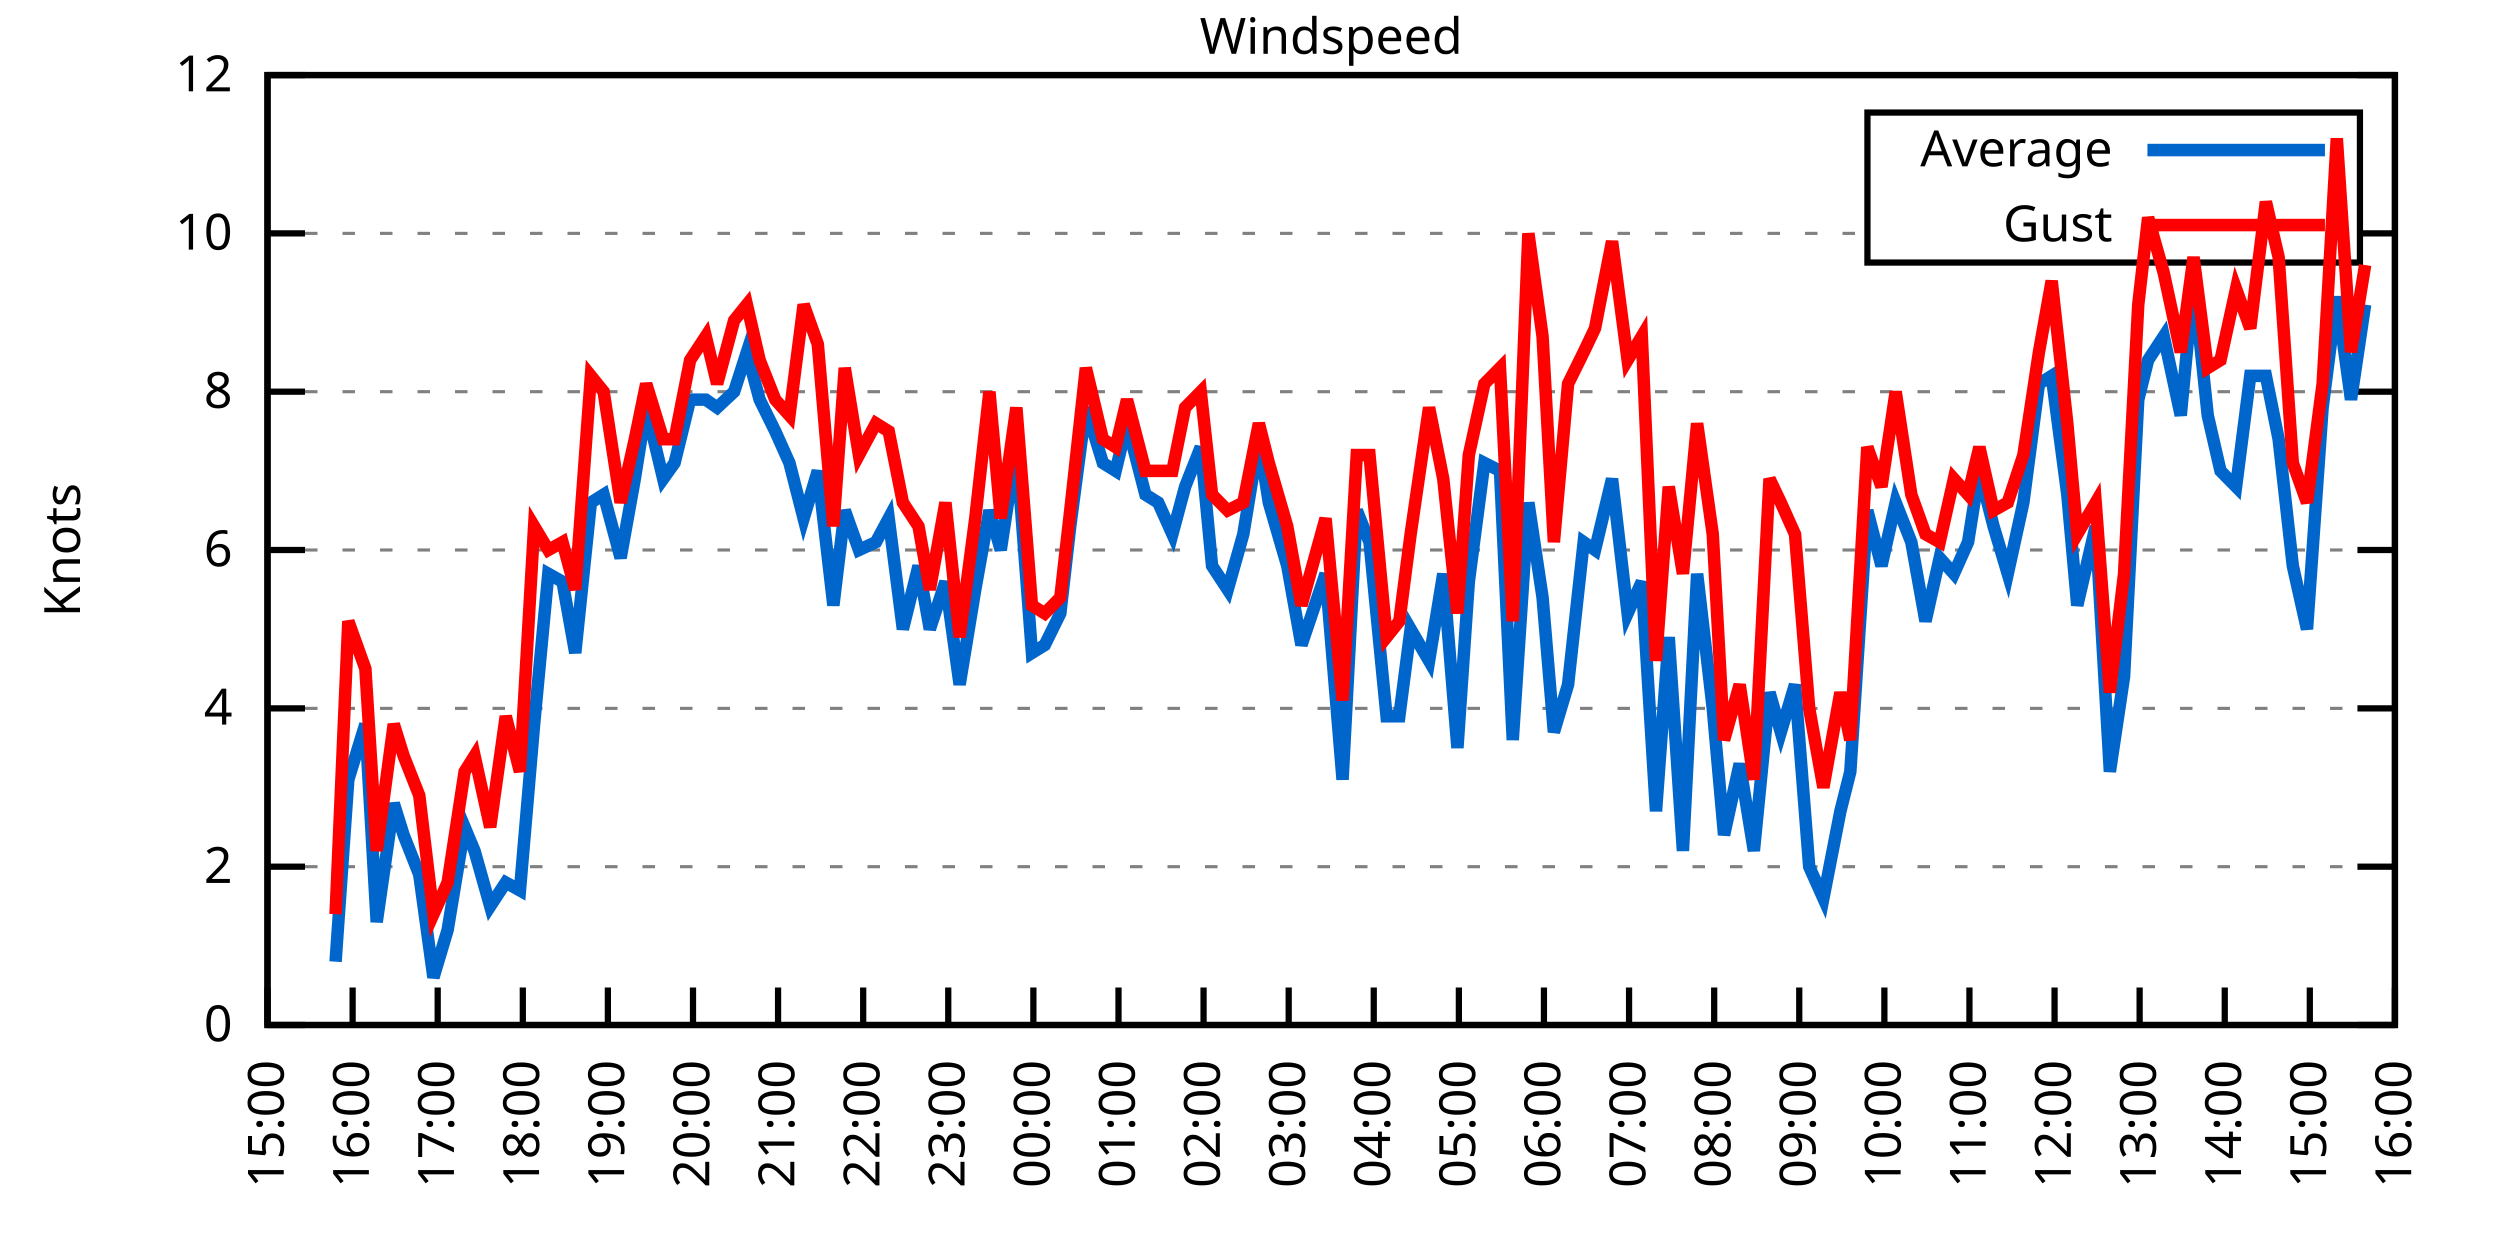
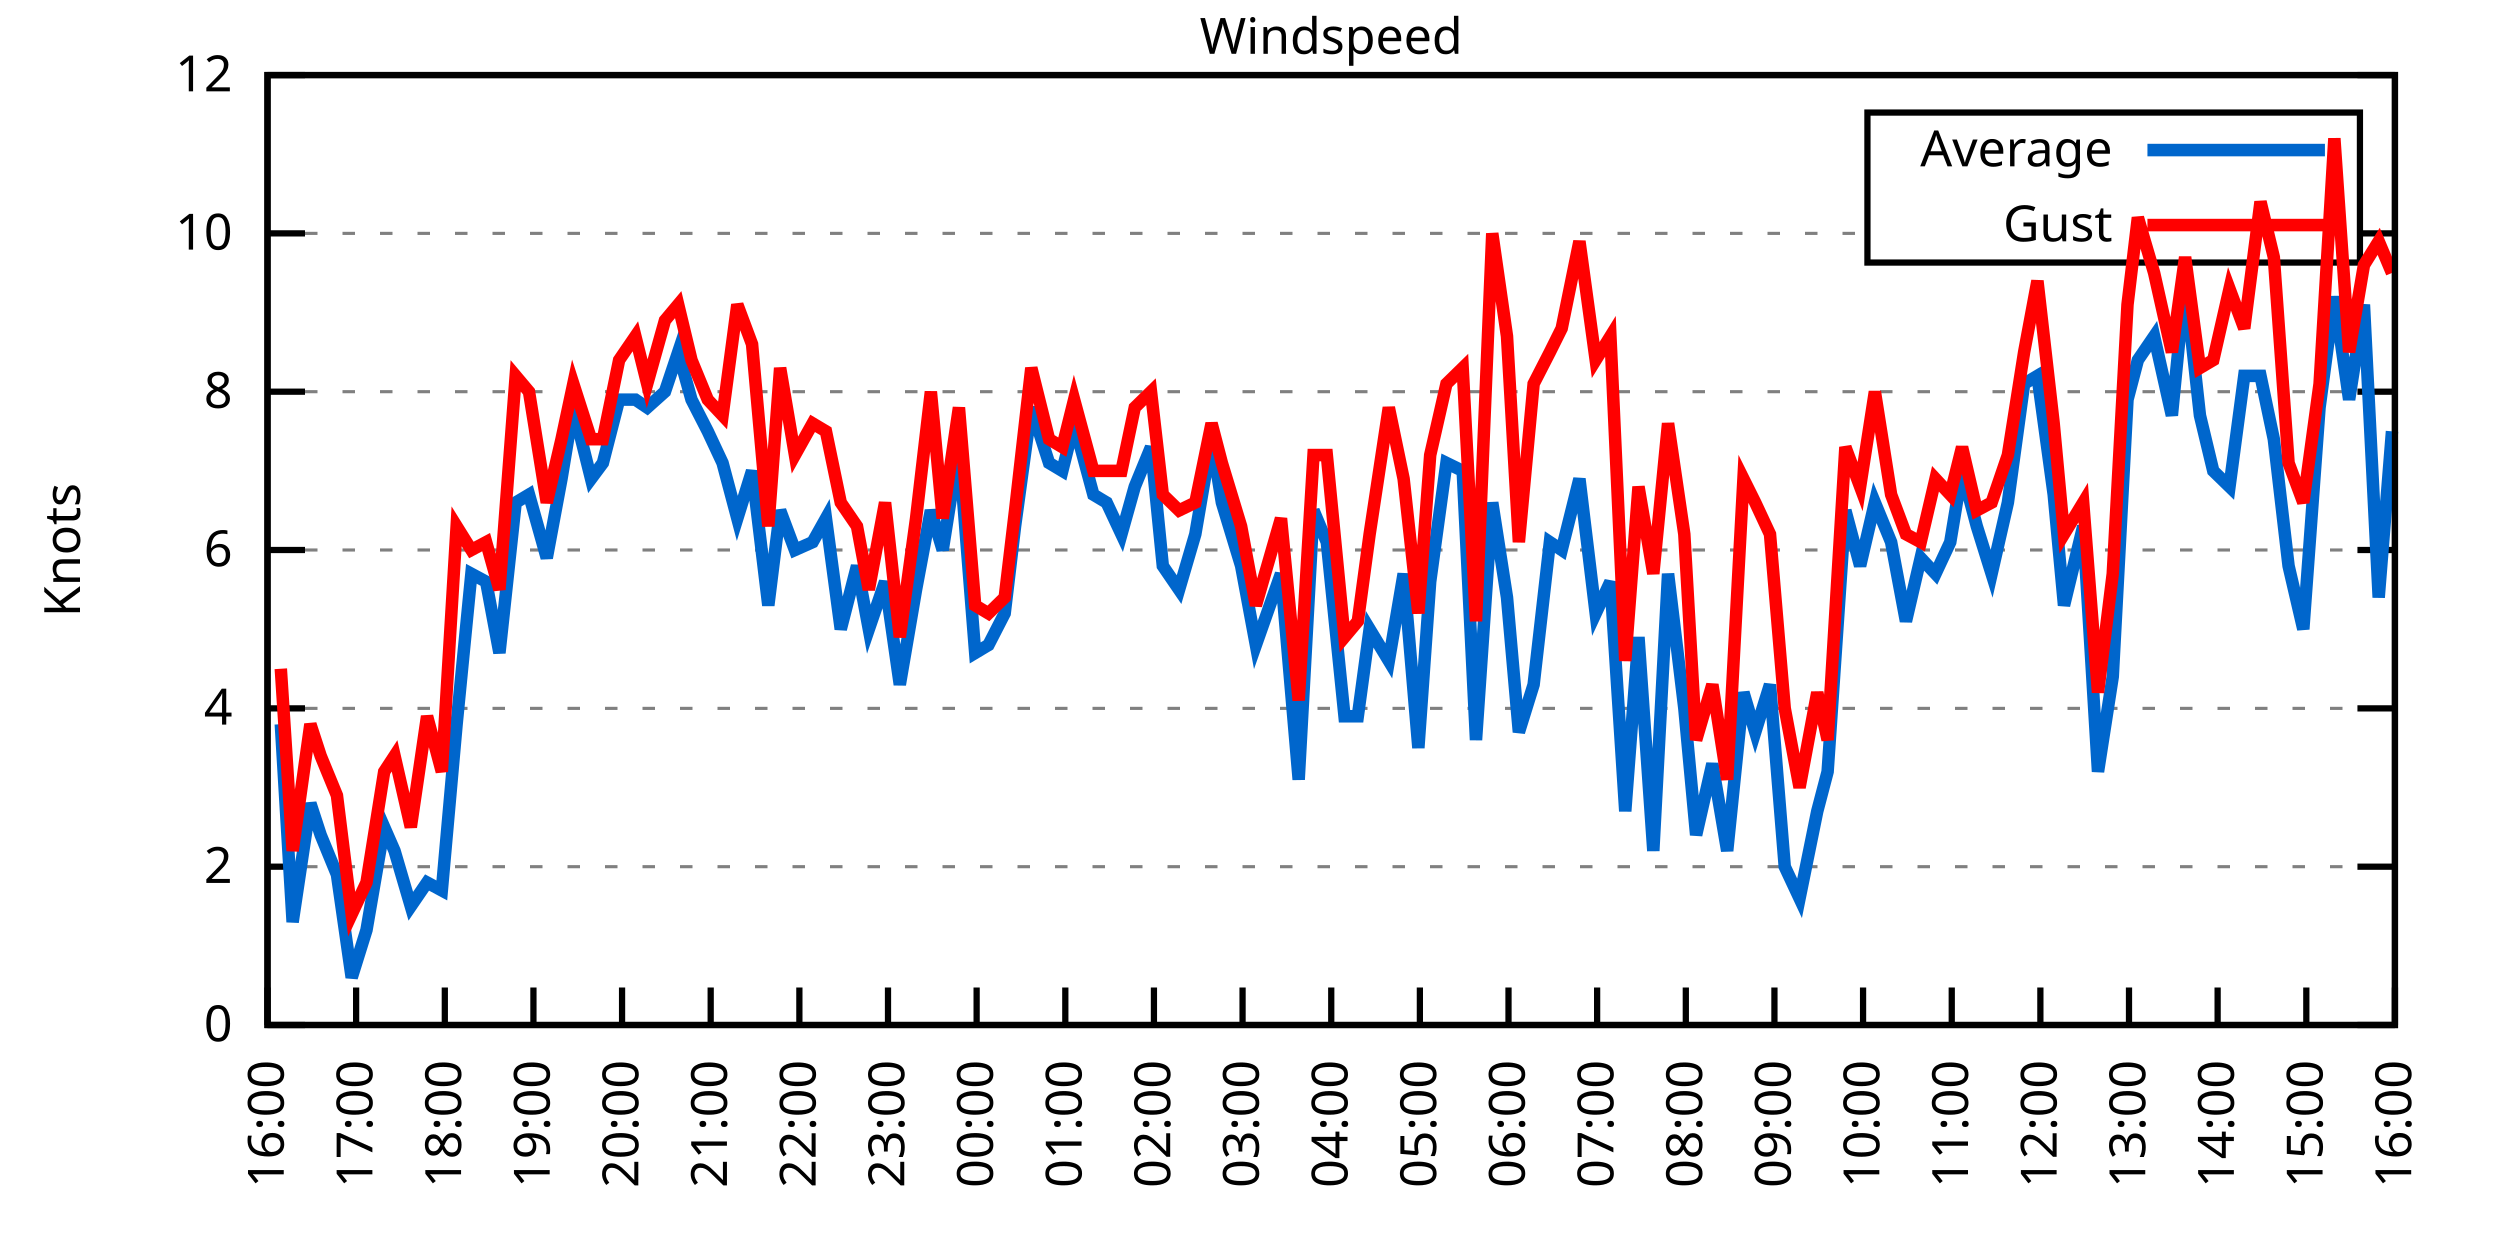
<svg xmlns="http://www.w3.org/2000/svg" xmlns:xlink="http://www.w3.org/1999/xlink" width="400" height="200" viewBox="0 0 400 200">
  <g id="gnuplot_canvas">
    <rect x="0" y="0" width="400" height="200" fill="none" />
    <defs>
      <circle id="gpDot" r="0.5" stroke-width="0.5" stroke="currentColor" />
      <path id="gpPt0" stroke-width="0.333" stroke="currentColor" d="M-1,0 h2 M0,-1 v2" />
      <path id="gpPt1" stroke-width="0.333" stroke="currentColor" d="M-1,-1 L1,1 M1,-1 L-1,1" />
      <path id="gpPt2" stroke-width="0.333" stroke="currentColor" d="M-1,0 L1,0 M0,-1 L0,1 M-1,-1 L1,1 M-1,1 L1,-1" />
      <rect id="gpPt3" stroke-width="0.333" stroke="currentColor" x="-1" y="-1" width="2" height="2" />
      <rect id="gpPt4" stroke-width="0.333" stroke="currentColor" fill="currentColor" x="-1" y="-1" width="2" height="2" />
      <circle id="gpPt5" stroke-width="0.333" stroke="currentColor" cx="0" cy="0" r="1" />
      <use xlink:href="#gpPt5" id="gpPt6" fill="currentColor" stroke="none" />
      <path id="gpPt7" stroke-width="0.333" stroke="currentColor" d="M0,-1.33 L-1.33,0.67 L1.33,0.67 z" />
      <use xlink:href="#gpPt7" id="gpPt8" fill="currentColor" stroke="none" />
      <use xlink:href="#gpPt7" id="gpPt9" stroke="currentColor" transform="rotate(180)" />
      <use xlink:href="#gpPt9" id="gpPt10" fill="currentColor" stroke="none" />
      <use xlink:href="#gpPt3" id="gpPt11" stroke="currentColor" transform="rotate(45)" />
      <use xlink:href="#gpPt11" id="gpPt12" fill="currentColor" stroke="none" />
      <path id="gpPt13" stroke-width="0.333" stroke="currentColor" d="M0,1.330 L1.265,0.411 L0.782,-1.067 L-0.782,-1.076 L-1.265,0.411 z" />
      <use xlink:href="#gpPt13" id="gpPt14" fill="currentColor" stroke="none" />
      <filter id="textbox" filterUnits="objectBoundingBox" x="0" y="0" height="1" width="1">
        <feFlood flood-color="white" flood-opacity="1" result="bgnd" />
        <feComposite in="SourceGraphic" in2="bgnd" operator="atop" />
      </filter>
      <filter id="greybox" filterUnits="objectBoundingBox" x="0" y="0" height="1" width="1">
        <feFlood flood-color="lightgrey" flood-opacity="1" result="grey" />
        <feComposite in="SourceGraphic" in2="grey" operator="atop" />
      </filter>
    </defs>
    <g fill="none" color="white" stroke="currentColor" stroke-width="1.00" stroke-linecap="butt" stroke-linejoin="miter">
</g>
    <g fill="none" color="black" stroke="currentColor" stroke-width="1.00" stroke-linecap="butt" stroke-linejoin="miter">
      <g stroke="none" shape-rendering="crispEdges">
        <polygon fill="rgb(255, 255, 255)" points="42.80,164.00 383.18,164.00 383.18,12.02 42.80,12.02 " />
      </g>
    </g>
    <g fill="none" color="black" stroke="currentColor" stroke-width="1.00" stroke-linecap="butt" stroke-linejoin="miter">
</g>
    <g fill="none" color="black" stroke="black" stroke-width="0.50" stroke-linecap="butt" stroke-linejoin="miter">
</g>
    <g fill="none" color="gray" stroke="currentColor" stroke-width="0.50" stroke-linecap="butt" stroke-linejoin="miter">
      <path stroke="gray" stroke-dasharray="2,4" class="gridline" d="M42.80,164.00 L383.19,164.00  " />
    </g>
    <g fill="none" color="gray" stroke="gray" stroke-width="1.00" stroke-linecap="butt" stroke-linejoin="miter">
</g>
    <g fill="none" color="black" stroke="currentColor" stroke-width="1.00" stroke-linecap="butt" stroke-linejoin="miter">
      <path stroke="black" d="M42.80,164.00 L48.80,164.00 M383.19,164.00 L377.19,164.00  " />
      <g transform="translate(37.20,166.60)" stroke="none" fill="black" font-family="Sans" font-size="8.00" text-anchor="end">
        <text>
          <tspan font-family="Sans"> 0</tspan>
        </text>
      </g>
    </g>
    <g fill="none" color="black" stroke="currentColor" stroke-width="1.00" stroke-linecap="butt" stroke-linejoin="miter">
</g>
    <g fill="none" color="black" stroke="black" stroke-width="0.50" stroke-linecap="butt" stroke-linejoin="miter">
</g>
    <g fill="none" color="gray" stroke="currentColor" stroke-width="0.50" stroke-linecap="butt" stroke-linejoin="miter">
      <path stroke="gray" stroke-dasharray="2,4" class="gridline" d="M42.80,138.67 L383.19,138.67  " />
    </g>
    <g fill="none" color="gray" stroke="gray" stroke-width="1.00" stroke-linecap="butt" stroke-linejoin="miter">
</g>
    <g fill="none" color="black" stroke="currentColor" stroke-width="1.00" stroke-linecap="butt" stroke-linejoin="miter">
      <path stroke="black" d="M42.80,138.67 L48.80,138.67 M383.19,138.67 L377.19,138.67  " />
      <g transform="translate(37.20,141.27)" stroke="none" fill="black" font-family="Sans" font-size="8.00" text-anchor="end">
        <text>
          <tspan font-family="Sans"> 2</tspan>
        </text>
      </g>
    </g>
    <g fill="none" color="black" stroke="currentColor" stroke-width="1.00" stroke-linecap="butt" stroke-linejoin="miter">
</g>
    <g fill="none" color="black" stroke="black" stroke-width="0.50" stroke-linecap="butt" stroke-linejoin="miter">
</g>
    <g fill="none" color="gray" stroke="currentColor" stroke-width="0.50" stroke-linecap="butt" stroke-linejoin="miter">
      <path stroke="gray" stroke-dasharray="2,4" class="gridline" d="M42.80,113.34 L383.19,113.34  " />
    </g>
    <g fill="none" color="gray" stroke="gray" stroke-width="1.00" stroke-linecap="butt" stroke-linejoin="miter">
</g>
    <g fill="none" color="black" stroke="currentColor" stroke-width="1.00" stroke-linecap="butt" stroke-linejoin="miter">
      <path stroke="black" d="M42.80,113.34 L48.80,113.34 M383.19,113.34 L377.19,113.34  " />
      <g transform="translate(37.20,115.94)" stroke="none" fill="black" font-family="Sans" font-size="8.00" text-anchor="end">
        <text>
          <tspan font-family="Sans"> 4</tspan>
        </text>
      </g>
    </g>
    <g fill="none" color="black" stroke="currentColor" stroke-width="1.00" stroke-linecap="butt" stroke-linejoin="miter">
</g>
    <g fill="none" color="black" stroke="black" stroke-width="0.50" stroke-linecap="butt" stroke-linejoin="miter">
</g>
    <g fill="none" color="gray" stroke="currentColor" stroke-width="0.50" stroke-linecap="butt" stroke-linejoin="miter">
      <path stroke="gray" stroke-dasharray="2,4" class="gridline" d="M42.80,88.00 L383.19,88.00  " />
    </g>
    <g fill="none" color="gray" stroke="gray" stroke-width="1.00" stroke-linecap="butt" stroke-linejoin="miter">
</g>
    <g fill="none" color="black" stroke="currentColor" stroke-width="1.00" stroke-linecap="butt" stroke-linejoin="miter">
      <path stroke="black" d="M42.80,88.00 L48.80,88.00 M383.19,88.00 L377.19,88.00  " />
      <g transform="translate(37.20,90.60)" stroke="none" fill="black" font-family="Sans" font-size="8.00" text-anchor="end">
        <text>
          <tspan font-family="Sans"> 6</tspan>
        </text>
      </g>
    </g>
    <g fill="none" color="black" stroke="currentColor" stroke-width="1.00" stroke-linecap="butt" stroke-linejoin="miter">
</g>
    <g fill="none" color="black" stroke="black" stroke-width="0.50" stroke-linecap="butt" stroke-linejoin="miter">
</g>
    <g fill="none" color="gray" stroke="currentColor" stroke-width="0.50" stroke-linecap="butt" stroke-linejoin="miter">
      <path stroke="gray" stroke-dasharray="2,4" class="gridline" d="M42.80,62.67 L383.19,62.67  " />
    </g>
    <g fill="none" color="gray" stroke="gray" stroke-width="1.00" stroke-linecap="butt" stroke-linejoin="miter">
</g>
    <g fill="none" color="black" stroke="currentColor" stroke-width="1.00" stroke-linecap="butt" stroke-linejoin="miter">
      <path stroke="black" d="M42.80,62.67 L48.80,62.67 M383.19,62.67 L377.19,62.67  " />
      <g transform="translate(37.20,65.27)" stroke="none" fill="black" font-family="Sans" font-size="8.00" text-anchor="end">
        <text>
          <tspan font-family="Sans"> 8</tspan>
        </text>
      </g>
    </g>
    <g fill="none" color="black" stroke="currentColor" stroke-width="1.00" stroke-linecap="butt" stroke-linejoin="miter">
</g>
    <g fill="none" color="black" stroke="black" stroke-width="0.50" stroke-linecap="butt" stroke-linejoin="miter">
</g>
    <g fill="none" color="gray" stroke="currentColor" stroke-width="0.50" stroke-linecap="butt" stroke-linejoin="miter">
      <path stroke="gray" stroke-dasharray="2,4" class="gridline" d="M42.80,37.34 L298.79,37.34 M377.59,37.34 L383.19,37.34  " />
    </g>
    <g fill="none" color="gray" stroke="gray" stroke-width="1.00" stroke-linecap="butt" stroke-linejoin="miter">
</g>
    <g fill="none" color="black" stroke="currentColor" stroke-width="1.00" stroke-linecap="butt" stroke-linejoin="miter">
      <path stroke="black" d="M42.80,37.34 L48.80,37.34 M383.19,37.34 L377.19,37.34  " />
      <g transform="translate(37.20,39.94)" stroke="none" fill="black" font-family="Sans" font-size="8.00" text-anchor="end">
        <text>
          <tspan font-family="Sans"> 10</tspan>
        </text>
      </g>
    </g>
    <g fill="none" color="black" stroke="currentColor" stroke-width="1.00" stroke-linecap="butt" stroke-linejoin="miter">
</g>
    <g fill="none" color="black" stroke="black" stroke-width="0.50" stroke-linecap="butt" stroke-linejoin="miter">
</g>
    <g fill="none" color="gray" stroke="currentColor" stroke-width="0.50" stroke-linecap="butt" stroke-linejoin="miter">
      <path stroke="gray" stroke-dasharray="2,4" class="gridline" d="M42.80,12.01 L383.19,12.01  " />
    </g>
    <g fill="none" color="gray" stroke="gray" stroke-width="1.00" stroke-linecap="butt" stroke-linejoin="miter">
</g>
    <g fill="none" color="black" stroke="currentColor" stroke-width="1.00" stroke-linecap="butt" stroke-linejoin="miter">
      <path stroke="black" d="M42.80,12.01 L48.80,12.01 M383.19,12.01 L377.19,12.01  " />
      <g transform="translate(37.20,14.61)" stroke="none" fill="black" font-family="Sans" font-size="8.00" text-anchor="end">
        <text>
          <tspan font-family="Sans"> 12</tspan>
        </text>
      </g>
    </g>
    <g fill="none" color="black" stroke="currentColor" stroke-width="1.00" stroke-linecap="butt" stroke-linejoin="miter">
      <path stroke="black" d="M42.80,164.00 L42.80,158.00  " />
      <g transform="translate(45.40,169.60) rotate(270.00)" stroke="none" fill="black" font-family="Sans" font-size="8.00" text-anchor="end">
        <text>
-           <tspan font-family="Sans">15:00</tspan>
-         </text>
-       </g>
-     </g>
-     <g fill="none" color="black" stroke="currentColor" stroke-width="1.00" stroke-linecap="butt" stroke-linejoin="miter">
-       <path stroke="black" d="M56.42,164.00 L56.42,158.00  " />
-       <g transform="translate(59.02,169.60) rotate(270.00)" stroke="none" fill="black" font-family="Sans" font-size="8.00" text-anchor="end">
-         <text>
          <tspan font-family="Sans">16:00</tspan>
        </text>
      </g>
    </g>
    <g fill="none" color="black" stroke="currentColor" stroke-width="1.00" stroke-linecap="butt" stroke-linejoin="miter">
-       <path stroke="black" d="M70.03,164.00 L70.03,158.00  " />
-       <g transform="translate(72.63,169.60) rotate(270.00)" stroke="none" fill="black" font-family="Sans" font-size="8.00" text-anchor="end">
+       <path stroke="black" d="M56.98,164.00 L56.98,158.00  " />
+       <g transform="translate(59.58,169.60) rotate(270.00)" stroke="none" fill="black" font-family="Sans" font-size="8.00" text-anchor="end">
        <text>
          <tspan font-family="Sans">17:00</tspan>
        </text>
      </g>
    </g>
    <g fill="none" color="black" stroke="currentColor" stroke-width="1.00" stroke-linecap="butt" stroke-linejoin="miter">
-       <path stroke="black" d="M83.65,164.00 L83.65,158.00  " />
-       <g transform="translate(86.25,169.60) rotate(270.00)" stroke="none" fill="black" font-family="Sans" font-size="8.00" text-anchor="end">
+       <path stroke="black" d="M71.17,164.00 L71.17,158.00  " />
+       <g transform="translate(73.77,169.60) rotate(270.00)" stroke="none" fill="black" font-family="Sans" font-size="8.00" text-anchor="end">
        <text>
          <tspan font-family="Sans">18:00</tspan>
        </text>
      </g>
    </g>
    <g fill="none" color="black" stroke="currentColor" stroke-width="1.00" stroke-linecap="butt" stroke-linejoin="miter">
-       <path stroke="black" d="M97.26,164.00 L97.26,158.00  " />
-       <g transform="translate(99.86,169.60) rotate(270.00)" stroke="none" fill="black" font-family="Sans" font-size="8.00" text-anchor="end">
+       <path stroke="black" d="M85.35,164.00 L85.35,158.00  " />
+       <g transform="translate(87.95,169.60) rotate(270.00)" stroke="none" fill="black" font-family="Sans" font-size="8.00" text-anchor="end">
        <text>
          <tspan font-family="Sans">19:00</tspan>
        </text>
      </g>
    </g>
    <g fill="none" color="black" stroke="currentColor" stroke-width="1.00" stroke-linecap="butt" stroke-linejoin="miter">
-       <path stroke="black" d="M110.88,164.00 L110.88,158.00  " />
-       <g transform="translate(113.48,169.60) rotate(270.00)" stroke="none" fill="black" font-family="Sans" font-size="8.00" text-anchor="end">
+       <path stroke="black" d="M99.53,164.00 L99.53,158.00  " />
+       <g transform="translate(102.13,169.60) rotate(270.00)" stroke="none" fill="black" font-family="Sans" font-size="8.00" text-anchor="end">
        <text>
          <tspan font-family="Sans">20:00</tspan>
        </text>
      </g>
    </g>
    <g fill="none" color="black" stroke="currentColor" stroke-width="1.00" stroke-linecap="butt" stroke-linejoin="miter">
-       <path stroke="black" d="M124.49,164.00 L124.49,158.00  " />
-       <g transform="translate(127.09,169.60) rotate(270.00)" stroke="none" fill="black" font-family="Sans" font-size="8.00" text-anchor="end">
+       <path stroke="black" d="M113.71,164.00 L113.71,158.00  " />
+       <g transform="translate(116.31,169.60) rotate(270.00)" stroke="none" fill="black" font-family="Sans" font-size="8.00" text-anchor="end">
        <text>
          <tspan font-family="Sans">21:00</tspan>
        </text>
      </g>
    </g>
    <g fill="none" color="black" stroke="currentColor" stroke-width="1.00" stroke-linecap="butt" stroke-linejoin="miter">
-       <path stroke="black" d="M138.11,164.00 L138.11,158.00  " />
-       <g transform="translate(140.71,169.60) rotate(270.00)" stroke="none" fill="black" font-family="Sans" font-size="8.00" text-anchor="end">
+       <path stroke="black" d="M127.90,164.00 L127.90,158.00  " />
+       <g transform="translate(130.50,169.60) rotate(270.00)" stroke="none" fill="black" font-family="Sans" font-size="8.00" text-anchor="end">
        <text>
          <tspan font-family="Sans">22:00</tspan>
        </text>
      </g>
    </g>
    <g fill="none" color="black" stroke="currentColor" stroke-width="1.00" stroke-linecap="butt" stroke-linejoin="miter">
-       <path stroke="black" d="M151.72,164.00 L151.72,158.00  " />
-       <g transform="translate(154.32,169.60) rotate(270.00)" stroke="none" fill="black" font-family="Sans" font-size="8.00" text-anchor="end">
+       <path stroke="black" d="M142.08,164.00 L142.08,158.00  " />
+       <g transform="translate(144.68,169.60) rotate(270.00)" stroke="none" fill="black" font-family="Sans" font-size="8.00" text-anchor="end">
        <text>
          <tspan font-family="Sans">23:00</tspan>
        </text>
      </g>
    </g>
    <g fill="none" color="black" stroke="currentColor" stroke-width="1.00" stroke-linecap="butt" stroke-linejoin="miter">
-       <path stroke="black" d="M165.34,164.00 L165.34,158.00  " />
-       <g transform="translate(167.94,169.60) rotate(270.00)" stroke="none" fill="black" font-family="Sans" font-size="8.00" text-anchor="end">
+       <path stroke="black" d="M156.26,164.00 L156.26,158.00  " />
+       <g transform="translate(158.86,169.60) rotate(270.00)" stroke="none" fill="black" font-family="Sans" font-size="8.00" text-anchor="end">
        <text>
          <tspan font-family="Sans">00:00</tspan>
        </text>
      </g>
    </g>
    <g fill="none" color="black" stroke="currentColor" stroke-width="1.00" stroke-linecap="butt" stroke-linejoin="miter">
-       <path stroke="black" d="M178.96,164.00 L178.96,158.00  " />
-       <g transform="translate(181.56,169.60) rotate(270.00)" stroke="none" fill="black" font-family="Sans" font-size="8.00" text-anchor="end">
+       <path stroke="black" d="M170.45,164.00 L170.45,158.00  " />
+       <g transform="translate(173.05,169.60) rotate(270.00)" stroke="none" fill="black" font-family="Sans" font-size="8.00" text-anchor="end">
        <text>
          <tspan font-family="Sans">01:00</tspan>
        </text>
      </g>
    </g>
    <g fill="none" color="black" stroke="currentColor" stroke-width="1.00" stroke-linecap="butt" stroke-linejoin="miter">
-       <path stroke="black" d="M192.57,164.00 L192.57,158.00  " />
-       <g transform="translate(195.17,169.60) rotate(270.00)" stroke="none" fill="black" font-family="Sans" font-size="8.00" text-anchor="end">
+       <path stroke="black" d="M184.63,164.00 L184.63,158.00  " />
+       <g transform="translate(187.23,169.60) rotate(270.00)" stroke="none" fill="black" font-family="Sans" font-size="8.00" text-anchor="end">
        <text>
          <tspan font-family="Sans">02:00</tspan>
        </text>
      </g>
    </g>
    <g fill="none" color="black" stroke="currentColor" stroke-width="1.00" stroke-linecap="butt" stroke-linejoin="miter">
-       <path stroke="black" d="M206.19,164.00 L206.19,158.00  " />
-       <g transform="translate(208.79,169.60) rotate(270.00)" stroke="none" fill="black" font-family="Sans" font-size="8.00" text-anchor="end">
+       <path stroke="black" d="M198.81,164.00 L198.81,158.00  " />
+       <g transform="translate(201.41,169.60) rotate(270.00)" stroke="none" fill="black" font-family="Sans" font-size="8.00" text-anchor="end">
        <text>
          <tspan font-family="Sans">03:00</tspan>
        </text>
      </g>
    </g>
    <g fill="none" color="black" stroke="currentColor" stroke-width="1.00" stroke-linecap="butt" stroke-linejoin="miter">
-       <path stroke="black" d="M219.80,164.00 L219.80,158.00  " />
-       <g transform="translate(222.40,169.60) rotate(270.00)" stroke="none" fill="black" font-family="Sans" font-size="8.00" text-anchor="end">
+       <path stroke="black" d="M213.00,164.00 L213.00,158.00  " />
+       <g transform="translate(215.60,169.60) rotate(270.00)" stroke="none" fill="black" font-family="Sans" font-size="8.00" text-anchor="end">
        <text>
          <tspan font-family="Sans">04:00</tspan>
        </text>
      </g>
    </g>
    <g fill="none" color="black" stroke="currentColor" stroke-width="1.00" stroke-linecap="butt" stroke-linejoin="miter">
-       <path stroke="black" d="M233.42,164.00 L233.42,158.00  " />
-       <g transform="translate(236.02,169.60) rotate(270.00)" stroke="none" fill="black" font-family="Sans" font-size="8.00" text-anchor="end">
+       <path stroke="black" d="M227.18,164.00 L227.18,158.00  " />
+       <g transform="translate(229.78,169.60) rotate(270.00)" stroke="none" fill="black" font-family="Sans" font-size="8.00" text-anchor="end">
        <text>
          <tspan font-family="Sans">05:00</tspan>
        </text>
      </g>
    </g>
    <g fill="none" color="black" stroke="currentColor" stroke-width="1.00" stroke-linecap="butt" stroke-linejoin="miter">
-       <path stroke="black" d="M247.03,164.00 L247.03,158.00  " />
-       <g transform="translate(249.63,169.60) rotate(270.00)" stroke="none" fill="black" font-family="Sans" font-size="8.00" text-anchor="end">
+       <path stroke="black" d="M241.36,164.00 L241.36,158.00  " />
+       <g transform="translate(243.96,169.60) rotate(270.00)" stroke="none" fill="black" font-family="Sans" font-size="8.00" text-anchor="end">
        <text>
          <tspan font-family="Sans">06:00</tspan>
        </text>
      </g>
    </g>
    <g fill="none" color="black" stroke="currentColor" stroke-width="1.00" stroke-linecap="butt" stroke-linejoin="miter">
-       <path stroke="black" d="M260.65,164.00 L260.65,158.00  " />
-       <g transform="translate(263.25,169.60) rotate(270.00)" stroke="none" fill="black" font-family="Sans" font-size="8.00" text-anchor="end">
+       <path stroke="black" d="M255.54,164.00 L255.54,158.00  " />
+       <g transform="translate(258.14,169.60) rotate(270.00)" stroke="none" fill="black" font-family="Sans" font-size="8.00" text-anchor="end">
        <text>
          <tspan font-family="Sans">07:00</tspan>
        </text>
      </g>
    </g>
    <g fill="none" color="black" stroke="currentColor" stroke-width="1.00" stroke-linecap="butt" stroke-linejoin="miter">
-       <path stroke="black" d="M274.27,164.00 L274.27,158.00  " />
-       <g transform="translate(276.87,169.60) rotate(270.00)" stroke="none" fill="black" font-family="Sans" font-size="8.00" text-anchor="end">
+       <path stroke="black" d="M269.73,164.00 L269.73,158.00  " />
+       <g transform="translate(272.33,169.60) rotate(270.00)" stroke="none" fill="black" font-family="Sans" font-size="8.00" text-anchor="end">
        <text>
          <tspan font-family="Sans">08:00</tspan>
        </text>
      </g>
    </g>
    <g fill="none" color="black" stroke="currentColor" stroke-width="1.00" stroke-linecap="butt" stroke-linejoin="miter">
-       <path stroke="black" d="M287.88,164.00 L287.88,158.00  " />
-       <g transform="translate(290.48,169.60) rotate(270.00)" stroke="none" fill="black" font-family="Sans" font-size="8.00" text-anchor="end">
+       <path stroke="black" d="M283.91,164.00 L283.91,158.00  " />
+       <g transform="translate(286.51,169.60) rotate(270.00)" stroke="none" fill="black" font-family="Sans" font-size="8.00" text-anchor="end">
        <text>
          <tspan font-family="Sans">09:00</tspan>
        </text>
      </g>
    </g>
    <g fill="none" color="black" stroke="currentColor" stroke-width="1.00" stroke-linecap="butt" stroke-linejoin="miter">
-       <path stroke="black" d="M301.50,164.00 L301.50,158.00  " />
-       <g transform="translate(304.10,169.60) rotate(270.00)" stroke="none" fill="black" font-family="Sans" font-size="8.00" text-anchor="end">
+       <path stroke="black" d="M298.09,164.00 L298.09,158.00  " />
+       <g transform="translate(300.69,169.60) rotate(270.00)" stroke="none" fill="black" font-family="Sans" font-size="8.00" text-anchor="end">
        <text>
          <tspan font-family="Sans">10:00</tspan>
        </text>
      </g>
    </g>
    <g fill="none" color="black" stroke="currentColor" stroke-width="1.00" stroke-linecap="butt" stroke-linejoin="miter">
-       <path stroke="black" d="M315.11,164.00 L315.11,158.00  " />
-       <g transform="translate(317.71,169.60) rotate(270.00)" stroke="none" fill="black" font-family="Sans" font-size="8.00" text-anchor="end">
+       <path stroke="black" d="M312.28,164.00 L312.28,158.00  " />
+       <g transform="translate(314.88,169.60) rotate(270.00)" stroke="none" fill="black" font-family="Sans" font-size="8.00" text-anchor="end">
        <text>
          <tspan font-family="Sans">11:00</tspan>
        </text>
      </g>
    </g>
    <g fill="none" color="black" stroke="currentColor" stroke-width="1.00" stroke-linecap="butt" stroke-linejoin="miter">
-       <path stroke="black" d="M328.73,164.00 L328.73,158.00  " />
-       <g transform="translate(331.33,169.60) rotate(270.00)" stroke="none" fill="black" font-family="Sans" font-size="8.00" text-anchor="end">
+       <path stroke="black" d="M326.46,164.00 L326.46,158.00  " />
+       <g transform="translate(329.06,169.60) rotate(270.00)" stroke="none" fill="black" font-family="Sans" font-size="8.00" text-anchor="end">
        <text>
          <tspan font-family="Sans">12:00</tspan>
        </text>
      </g>
    </g>
    <g fill="none" color="black" stroke="currentColor" stroke-width="1.00" stroke-linecap="butt" stroke-linejoin="miter">
-       <path stroke="black" d="M342.34,164.00 L342.34,158.00  " />
-       <g transform="translate(344.94,169.60) rotate(270.00)" stroke="none" fill="black" font-family="Sans" font-size="8.00" text-anchor="end">
+       <path stroke="black" d="M340.64,164.00 L340.64,158.00  " />
+       <g transform="translate(343.24,169.60) rotate(270.00)" stroke="none" fill="black" font-family="Sans" font-size="8.00" text-anchor="end">
        <text>
          <tspan font-family="Sans">13:00</tspan>
        </text>
      </g>
    </g>
    <g fill="none" color="black" stroke="currentColor" stroke-width="1.00" stroke-linecap="butt" stroke-linejoin="miter">
-       <path stroke="black" d="M355.96,164.00 L355.96,158.00  " />
-       <g transform="translate(358.56,169.60) rotate(270.00)" stroke="none" fill="black" font-family="Sans" font-size="8.00" text-anchor="end">
+       <path stroke="black" d="M354.82,164.00 L354.82,158.00  " />
+       <g transform="translate(357.42,169.60) rotate(270.00)" stroke="none" fill="black" font-family="Sans" font-size="8.00" text-anchor="end">
        <text>
          <tspan font-family="Sans">14:00</tspan>
        </text>
      </g>
    </g>
    <g fill="none" color="black" stroke="currentColor" stroke-width="1.00" stroke-linecap="butt" stroke-linejoin="miter">
-       <path stroke="black" d="M369.57,164.00 L369.57,158.00  " />
-       <g transform="translate(372.17,169.60) rotate(270.00)" stroke="none" fill="black" font-family="Sans" font-size="8.00" text-anchor="end">
+       <path stroke="black" d="M369.01,164.00 L369.01,158.00  " />
+       <g transform="translate(371.61,169.60) rotate(270.00)" stroke="none" fill="black" font-family="Sans" font-size="8.00" text-anchor="end">
        <text>
          <tspan font-family="Sans">15:00</tspan>
        </text>
      </g>
    </g>
    <g fill="none" color="black" stroke="currentColor" stroke-width="1.00" stroke-linecap="butt" stroke-linejoin="miter">
      <path stroke="black" d="M383.19,164.00 L383.19,158.00  " />
      <g transform="translate(385.79,169.60) rotate(270.00)" stroke="none" fill="black" font-family="Sans" font-size="8.00" text-anchor="end">
        <text>
          <tspan font-family="Sans">16:00</tspan>
        </text>
      </g>
    </g>
    <g fill="none" color="black" stroke="currentColor" stroke-width="1.00" stroke-linecap="butt" stroke-linejoin="miter">
</g>
    <g fill="none" color="black" stroke="currentColor" stroke-width="1.00" stroke-linecap="butt" stroke-linejoin="miter">
      <path stroke="black" d="M42.80,12.01 L42.80,164.00 L383.19,164.00 L383.19,12.01 L42.80,12.01 Z  " />
    </g>
    <g fill="none" color="black" stroke="currentColor" stroke-width="1.00" stroke-linecap="butt" stroke-linejoin="miter">
</g>
    <g fill="none" color="black" stroke="currentColor" stroke-width="1.00" stroke-linecap="butt" stroke-linejoin="miter">
      <path stroke="black" d="M298.79,42.01 L298.79,18.01 L377.59,18.01 L377.59,42.01 L298.79,42.01 Z  " />
    </g>
    <g id="Windspeed_plot_1">
      <g fill="none" color="white" stroke="black" stroke-width="2.00" stroke-linecap="butt" stroke-linejoin="miter">
</g>
      <g fill="none" color="black" stroke="currentColor" stroke-width="2.00" stroke-linecap="butt" stroke-linejoin="miter">
        <g transform="translate(337.99,26.61)" stroke="none" fill="black" font-family="Sans" font-size="8.00" text-anchor="end">
          <text>
            <tspan font-family="Sans">Average</tspan>
          </text>
        </g>
      </g>
      <g fill="none" color="black" stroke="currentColor" stroke-width="2.00" stroke-linecap="butt" stroke-linejoin="miter">
-         <path stroke="rgb(  0, 102, 204)" d="M343.59,24.01 L371.99,24.01 M53.69,153.87 L55.73,124.74 L58.46,115.87 L60.27,147.53 L63.00,128.54 L64.58,133.60   L67.08,139.93 L69.35,156.40 L71.62,148.80 L74.34,132.34 L75.93,136.14 L78.43,145.00 L80.92,141.20 L83.19,142.47   L85.46,115.87 L87.73,91.80 L90.00,93.07 L92.04,104.47 L94.54,80.41 L96.58,79.14 L99.30,89.27 L101.57,76.61   L103.39,65.21 L106.11,76.61 L107.93,74.07 L110.42,63.94 L112.92,63.94 L114.74,65.21 L117.46,62.67 L119.50,56.34   L121.54,63.94 L124.04,69.01 L126.31,74.07 L128.58,82.94 L130.85,75.34 L133.34,96.87 L135.16,81.67 L137.43,88.00   L140.15,86.74 L142.19,82.94 L144.46,100.67 L146.96,90.54 L148.77,100.67 L151.27,93.07 L153.54,109.54 L156.04,94.34   L158.31,81.67 L160.12,88.00 L162.62,71.54 L165.11,104.47 L167.16,103.20 L169.65,98.14 L171.24,84.21 L173.74,65.21   L176.46,74.07 L178.50,75.34 L180.32,67.74 L183.27,79.14 L185.31,80.41 L187.58,85.47 L189.62,77.87 L192.12,71.54   L193.93,90.54 L196.43,94.34 L198.93,85.47 L201.42,70.27 L203.01,80.41 L205.96,90.54 L208.23,103.20 L212.09,91.80   L214.81,124.74 L217.08,81.67 L219.12,86.74 L221.85,114.60 L223.89,114.60 L225.70,100.67 L228.65,105.74 L230.92,91.80   L233.19,119.67 L235.01,93.07 L237.50,74.07 L240.00,75.34 L242.04,118.40 L244.54,80.41 L246.81,95.60 L248.62,117.14   L250.89,109.54 L253.39,86.74 L255.20,88.00 L257.93,76.61 L260.42,98.14 L262.69,93.07 L264.96,129.80 L267.00,101.94   L269.27,136.14 L271.54,91.80 L274.04,113.34 L275.85,133.60 L278.35,122.20 L280.62,136.14 L283.12,110.80 L284.93,117.14   L287.20,109.54 L289.47,138.67 L291.74,143.73 L294.46,129.80 L296.05,123.47 L298.77,81.67 L301.04,90.54 L303.31,80.41   L305.81,86.74 L308.08,99.40 L310.35,89.27 L312.62,91.80 L314.89,86.74 L316.70,75.34 L318.97,84.21 L321.24,91.80   L323.74,80.41 L326.23,61.41 L328.27,60.14 L330.77,79.14 L332.36,96.87 L335.31,84.21 L337.58,123.47 L339.85,108.27   L342.12,63.94 L343.70,57.61 L346.20,53.81 L348.92,66.47 L350.97,44.94 L353.24,66.47 L355.28,75.34 L357.77,77.87   L360.04,60.14 L362.54,60.14 L364.58,70.27 L366.85,90.54 L369.12,100.67 L371.62,65.21 L373.89,47.47 L376.16,63.94   L378.42,48.74  " />
+         <path stroke="rgb(  0, 102, 204)" d="M343.59,24.01 L371.99,24.01 M44.93,115.87 L46.82,147.53 L49.66,128.54 L51.31,133.60 L53.91,139.93 L56.27,156.40   L58.64,148.80 L61.47,132.34 L63.13,136.14 L65.73,145.00 L68.33,141.20 L70.69,142.47 L73.06,115.87 L75.42,91.80   L77.78,93.07 L79.91,104.47 L82.51,80.41 L84.64,79.14 L87.48,89.27 L89.84,76.61 L91.73,65.21 L94.57,76.61   L96.46,74.07 L99.06,63.94 L101.66,63.94 L103.55,65.21 L106.39,62.67 L108.51,56.34 L110.64,63.94 L113.24,69.01   L115.61,74.07 L117.97,82.94 L120.33,75.34 L122.93,96.87 L124.82,81.67 L127.19,88.00 L130.02,86.74 L132.15,82.94   L134.52,100.67 L137.12,90.54 L139.01,100.67 L141.61,93.07 L143.97,109.54 L146.57,94.34 L148.94,81.67 L150.83,88.00   L153.43,71.54 L156.03,104.47 L158.15,103.20 L160.75,98.14 L162.41,84.21 L165.01,65.21 L167.85,74.07 L169.97,75.34   L171.86,67.74 L174.94,79.14 L177.06,80.41 L179.43,85.47 L181.56,77.87 L184.16,71.54 L186.05,90.54 L188.65,94.34   L191.25,85.47 L193.85,70.27 L195.50,80.41 L198.58,90.54 L200.94,103.20 L204.96,91.80 L207.79,124.74 L210.16,81.67   L212.29,86.74 L215.12,114.60 L217.25,114.60 L219.14,100.67 L222.21,105.74 L224.58,91.80 L226.94,119.67 L228.83,93.07   L231.43,74.07 L234.03,75.34 L236.16,118.40 L238.76,80.41 L241.12,95.60 L243.02,117.14 L245.38,109.54 L247.98,86.74   L249.87,88.00 L252.71,76.61 L255.31,98.14 L257.67,93.07 L260.04,129.80 L262.16,101.94 L264.53,136.14 L266.89,91.80   L269.49,113.34 L271.38,133.60 L273.98,122.20 L276.35,136.14 L278.95,110.80 L280.84,117.14 L283.20,109.54 L285.56,138.67   L287.93,143.73 L290.76,129.80 L292.42,123.47 L295.26,81.67 L297.62,90.54 L299.98,80.41 L302.58,86.74 L304.95,99.40   L307.31,89.27 L309.68,91.80 L312.04,86.74 L313.93,75.34 L316.29,84.21 L318.66,91.80 L321.26,80.41 L323.86,61.41   L325.99,60.14 L328.59,79.14 L330.24,96.87 L333.31,84.21 L335.68,123.47 L338.04,108.27 L340.40,63.94 L342.06,57.61   L344.66,53.81 L347.50,66.47 L349.62,44.94 L351.99,66.47 L354.12,75.34 L356.72,77.87 L359.08,60.14 L361.68,60.14   L363.81,70.27 L366.17,90.54 L368.53,100.67 L371.13,65.21 L373.50,47.47 L375.86,63.94 L378.23,48.74 L380.59,95.60   L382.72,69.01  " />
      </g>
    </g>
    <g id="Windspeed_plot_2">
      <g fill="none" color="black" stroke="currentColor" stroke-width="2.00" stroke-linecap="butt" stroke-linejoin="miter">
        <g transform="translate(337.99,38.61)" stroke="none" fill="black" font-family="Sans" font-size="8.00" text-anchor="end">
          <text>
            <tspan font-family="Sans">Gust</tspan>
          </text>
        </g>
      </g>
      <g fill="none" color="black" stroke="currentColor" stroke-width="2.00" stroke-linecap="butt" stroke-linejoin="miter">
-         <path stroke="rgb(255,   0,   0)" d="M343.59,36.01 L371.99,36.01 M53.69,146.27 L55.73,99.40 L58.46,107.00 L60.27,136.14 L63.00,115.87 L64.58,120.94   L67.08,127.27 L69.35,146.27 L71.62,141.20 L74.34,123.47 L75.93,120.94 L78.43,132.34 L80.92,114.60 L83.19,123.47   L85.46,84.21 L87.73,88.00 L90.00,86.74 L92.04,94.34 L94.54,60.14 L96.58,62.67 L99.30,80.41 L101.57,70.27   L103.39,61.41 L106.11,70.27 L107.93,70.27 L110.42,57.61 L112.92,53.81 L114.74,61.41 L117.46,51.27 L119.50,48.74   L121.54,57.61 L124.04,63.94 L126.31,66.47 L128.58,48.74 L130.85,55.07 L133.34,84.21 L135.16,58.87 L137.43,72.81   L140.15,67.74 L142.19,69.01 L144.46,80.41 L146.96,84.21 L148.77,94.34 L151.27,80.41 L153.54,101.94 L156.04,82.94   L158.31,62.67 L160.12,82.94 L162.62,65.21 L165.11,96.87 L167.16,98.14 L169.65,95.60 L171.24,81.67 L173.74,58.87   L176.46,70.27 L178.50,71.54 L180.32,63.94 L183.27,75.34 L185.31,75.34 L187.58,75.34 L189.62,65.21 L192.12,62.67   L193.93,79.14 L196.43,81.67 L198.93,80.41 L201.42,67.74 L203.01,74.07 L205.96,84.21 L208.23,96.87 L212.09,82.94   L214.81,112.07 L217.08,72.81 L219.12,72.81 L221.85,101.94 L223.89,99.40 L225.70,85.47 L228.65,65.21 L230.92,76.61   L233.19,98.14 L235.01,72.81 L237.50,61.41 L240.00,58.87 L242.04,99.40 L244.54,37.34 L246.81,53.81 L248.62,86.74   L250.89,61.41 L253.39,56.34 L255.20,52.54 L257.93,38.61 L260.42,57.61 L262.69,53.81 L264.96,105.74 L267.00,77.87   L269.27,91.80 L271.54,67.74 L274.04,85.47 L275.85,118.40 L278.35,109.54 L280.62,124.74 L283.12,76.61 L284.93,80.41   L287.20,85.47 L289.47,113.34 L291.74,126.00 L294.46,110.80 L296.05,118.40 L298.77,71.54 L301.04,77.87 L303.31,62.67   L305.81,79.14 L308.08,85.47 L310.35,86.74 L312.62,76.61 L314.89,79.14 L316.70,71.54 L318.97,81.67 L321.24,80.41   L323.74,72.81 L326.23,56.34 L328.27,44.94 L330.77,67.74 L332.36,85.47 L335.31,80.41 L337.58,110.80 L339.85,91.80   L342.12,48.74 L343.70,34.81 L346.20,43.67 L348.92,56.34 L350.97,41.14 L353.24,58.87 L355.28,57.61 L357.77,46.21   L360.04,52.54 L362.54,32.28 L364.58,41.14 L366.85,74.07 L369.12,80.41 L371.62,61.41 L373.89,22.14 L376.16,56.34   L378.42,42.41  " />
+         <path stroke="rgb(255,   0,   0)" d="M343.59,36.01 L371.99,36.01 M44.93,107.00 L46.82,136.14 L49.66,115.87 L51.31,120.94 L53.91,127.27 L56.27,146.27   L58.64,141.20 L61.47,123.47 L63.13,120.94 L65.73,132.34 L68.33,114.60 L70.69,123.47 L73.06,84.21 L75.42,88.00   L77.78,86.74 L79.91,94.34 L82.51,60.14 L84.64,62.67 L87.48,80.41 L89.84,70.27 L91.73,61.41 L94.57,70.27   L96.46,70.27 L99.06,57.61 L101.66,53.81 L103.55,61.41 L106.39,51.27 L108.51,48.74 L110.64,57.61 L113.24,63.94   L115.61,66.47 L117.97,48.74 L120.33,55.07 L122.93,84.21 L124.82,58.87 L127.19,72.81 L130.02,67.74 L132.15,69.01   L134.52,80.41 L137.12,84.21 L139.01,94.34 L141.61,80.41 L143.97,101.94 L146.57,82.94 L148.94,62.67 L150.83,82.94   L153.43,65.21 L156.03,96.87 L158.15,98.14 L160.75,95.60 L162.41,81.67 L165.01,58.87 L167.85,70.27 L169.97,71.54   L171.86,63.94 L174.94,75.34 L177.06,75.34 L179.43,75.34 L181.56,65.21 L184.16,62.67 L186.05,79.14 L188.65,81.67   L191.25,80.41 L193.85,67.74 L195.50,74.07 L198.58,84.21 L200.94,96.87 L204.96,82.94 L207.79,112.07 L210.16,72.81   L212.29,72.81 L215.12,101.94 L217.25,99.40 L219.14,85.47 L222.21,65.21 L224.58,76.61 L226.94,98.14 L228.83,72.81   L231.43,61.41 L234.03,58.87 L236.16,99.40 L238.76,37.34 L241.12,53.81 L243.02,86.74 L245.38,61.41 L247.98,56.34   L249.87,52.54 L252.71,38.61 L255.31,57.61 L257.67,53.81 L260.04,105.74 L262.16,77.87 L264.53,91.80 L266.89,67.74   L269.49,85.47 L271.38,118.40 L273.98,109.54 L276.35,124.74 L278.95,76.61 L280.84,80.41 L283.20,85.47 L285.56,113.34   L287.93,126.00 L290.76,110.80 L292.42,118.40 L295.26,71.54 L297.62,77.87 L299.98,62.67 L302.58,79.14 L304.95,85.47   L307.31,86.74 L309.68,76.61 L312.04,79.14 L313.93,71.54 L316.29,81.67 L318.66,80.41 L321.26,72.81 L323.86,56.34   L325.99,44.94 L328.59,67.74 L330.24,85.47 L333.31,80.41 L335.68,110.80 L338.04,91.80 L340.40,48.74 L342.06,34.81   L344.66,43.67 L347.50,56.34 L349.62,41.14 L351.99,58.87 L354.12,57.61 L356.72,46.21 L359.08,52.54 L361.68,32.28   L363.81,41.14 L366.17,74.07 L368.53,80.41 L371.13,61.41 L373.50,22.14 L375.86,56.34 L378.23,42.41 L380.59,38.61   L382.72,43.67  " />
      </g>
    </g>
    <g fill="none" color="black" stroke="currentColor" stroke-width="2.00" stroke-linecap="butt" stroke-linejoin="miter">
</g>
    <g fill="none" color="black" stroke="black" stroke-width="1.00" stroke-linecap="butt" stroke-linejoin="miter">
</g>
    <g fill="none" color="black" stroke="currentColor" stroke-width="1.00" stroke-linecap="butt" stroke-linejoin="miter">
      <path stroke="black" d="M42.80,12.01 L42.80,164.00 L383.19,164.00 L383.19,12.01 L42.80,12.01 Z  " />
      <g transform="translate(12.80,88.01) rotate(270.00)" stroke="none" fill="black" font-family="Sans" font-size="8.00" text-anchor="middle">
        <text>
          <tspan font-family="Sans">Knots</tspan>
        </text>
      </g>
    </g>
    <g fill="none" color="black" stroke="currentColor" stroke-width="1.00" stroke-linecap="butt" stroke-linejoin="miter">
</g>
    <g fill="none" color="black" stroke="currentColor" stroke-width="1.00" stroke-linecap="butt" stroke-linejoin="miter">
      <g transform="translate(212.99,8.61)" stroke="none" fill="black" font-family="Sans" font-size="8.00" text-anchor="middle">
        <text>
          <tspan font-family="Sans">Windspeed</tspan>
        </text>
      </g>
    </g>
    <g fill="none" color="black" stroke="currentColor" stroke-width="1.00" stroke-linecap="butt" stroke-linejoin="miter">
</g>
  </g>
</svg>
